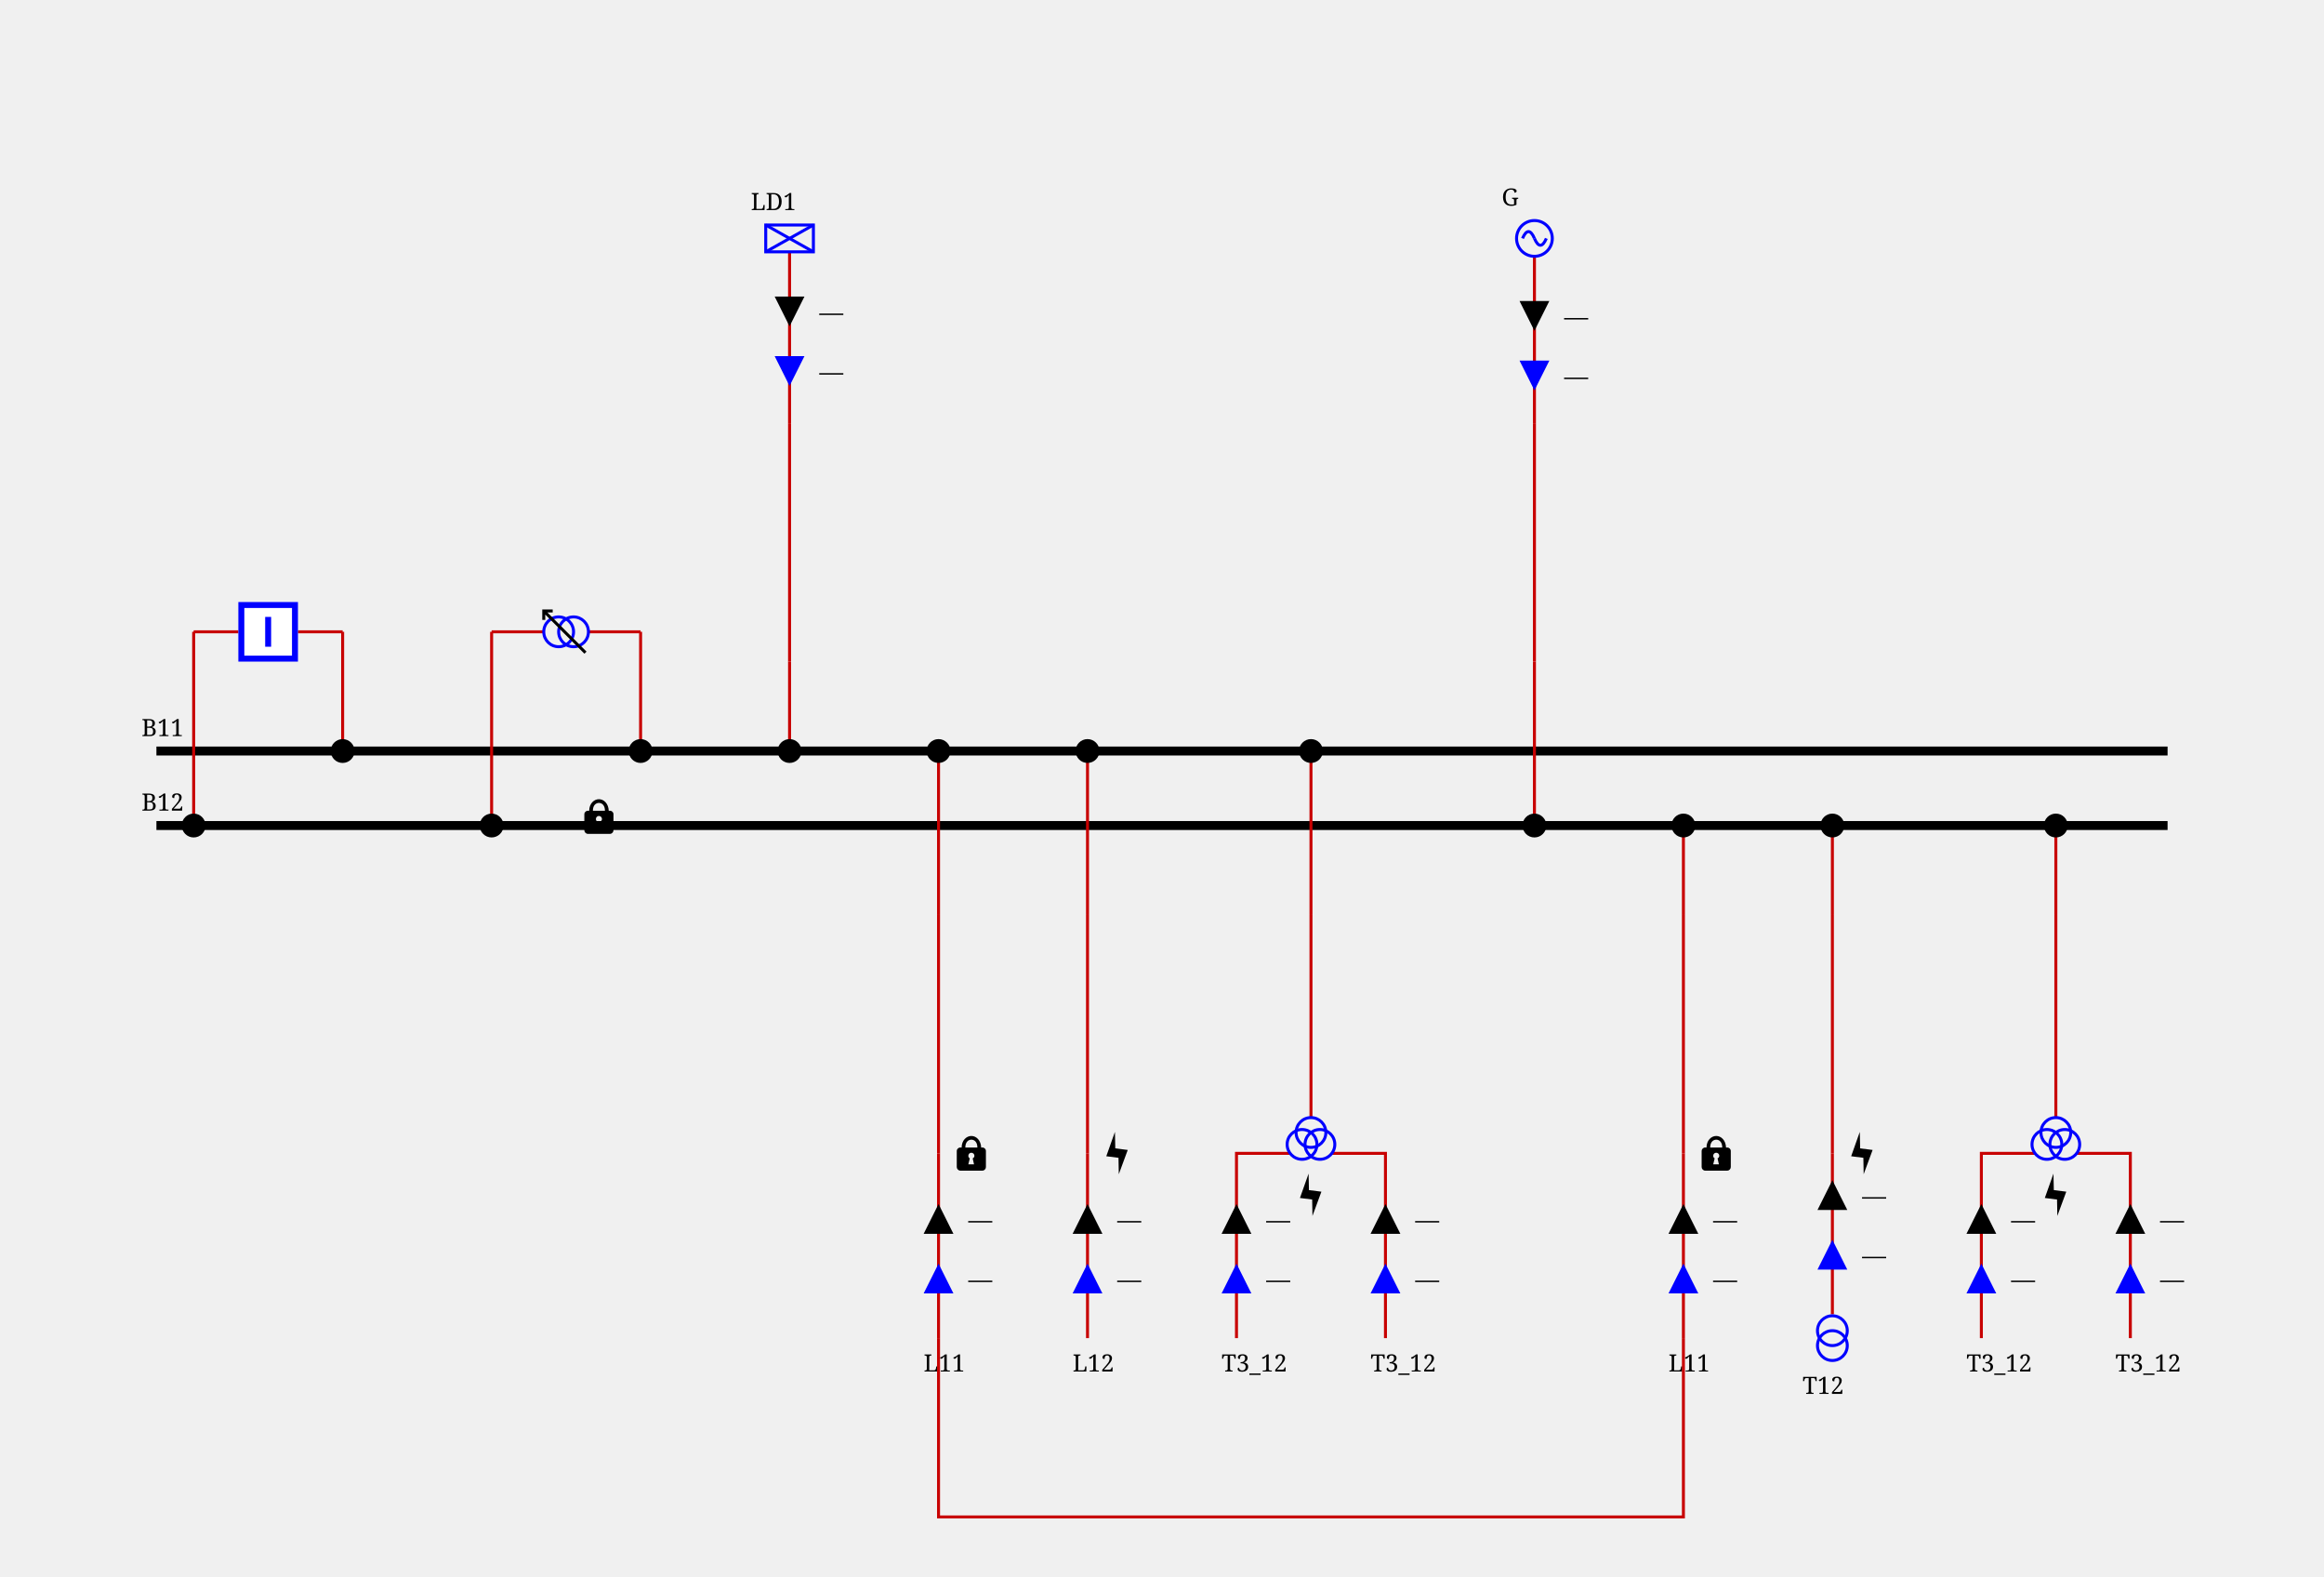
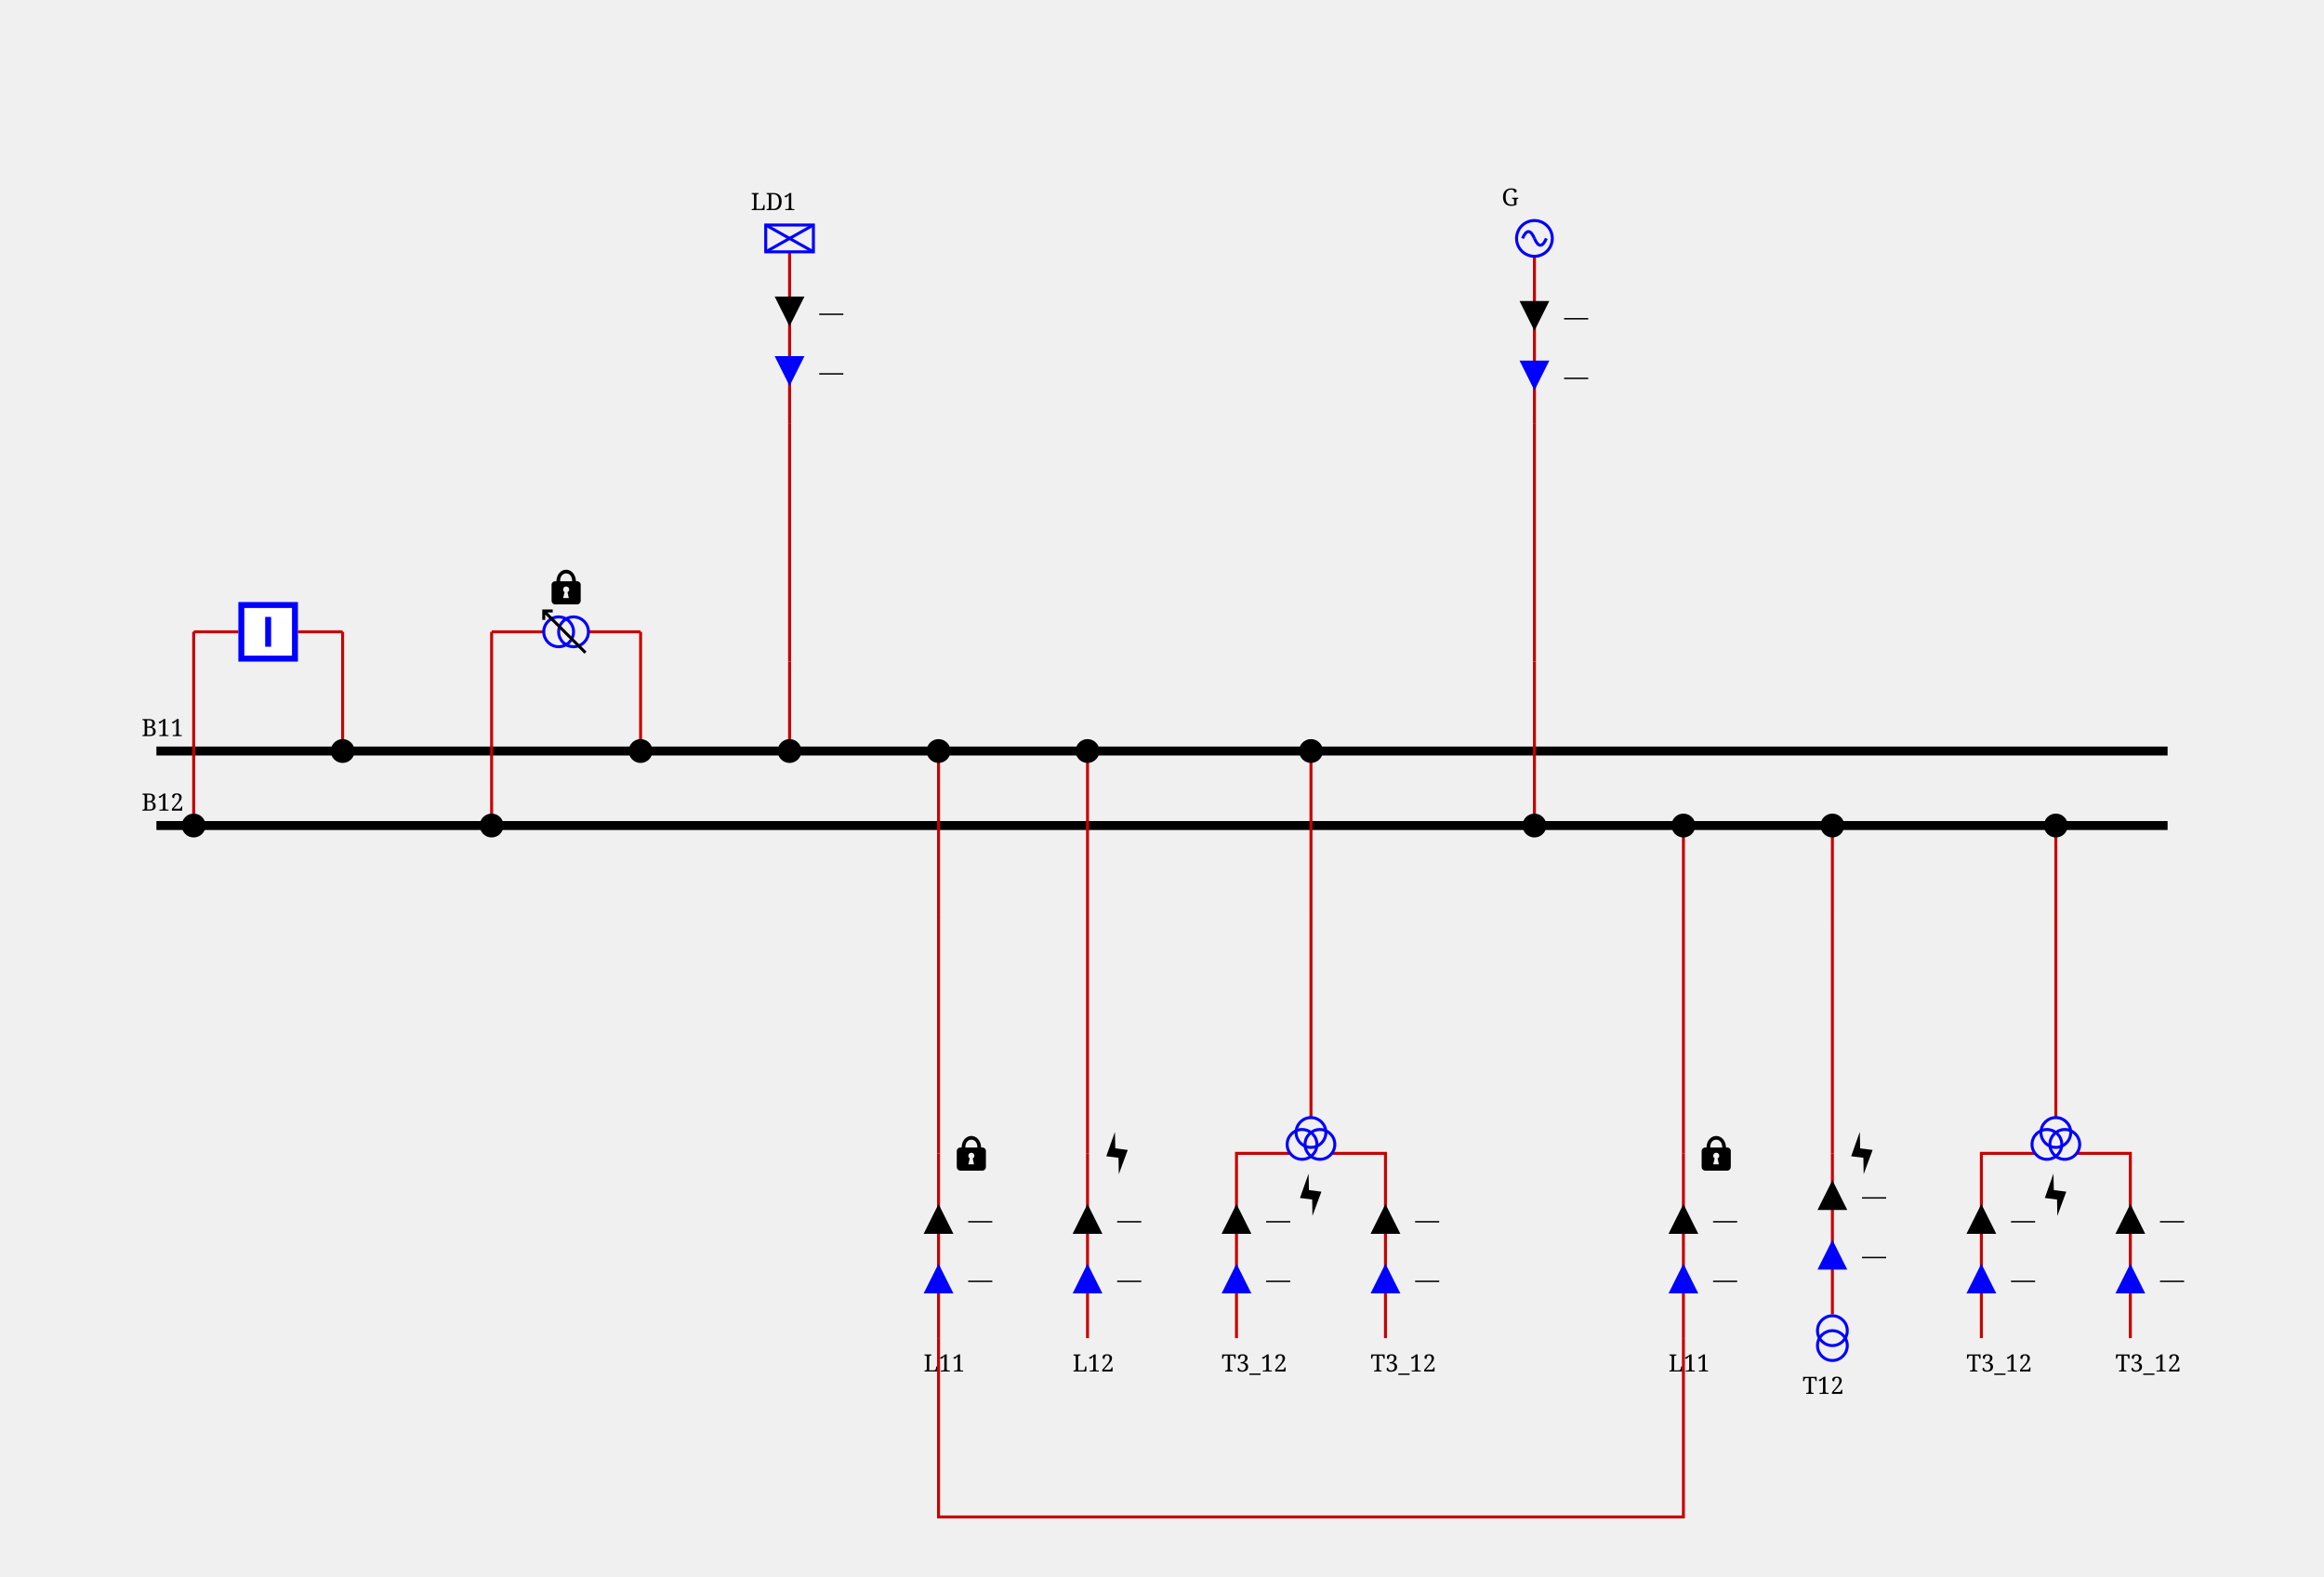
<svg xmlns="http://www.w3.org/2000/svg" height="529.0" viewBox="0 0 780.0 529.0" width="780.0">
  <style>
/* ----------------------------------------------------------------------- */
/* File: tautologies.css ------------------------------------------------- */
.sld-out .sld-arrow-in {visibility: hidden}
.sld-in .sld-arrow-out {visibility: hidden}
.sld-closed .sld-sw-open {visibility: hidden}
.sld-open .sld-sw-closed {visibility: hidden}
.sld-hidden-node {visibility: hidden}
.sld-top-feeder .sld-label {dominant-baseline: auto}
.sld-bottom-feeder .sld-label {dominant-baseline: hanging}
.sld-active-power .sld-label {dominant-baseline: mathematical}
.sld-reactive-power .sld-label {dominant-baseline: mathematical}
.sld-current .sld-label {dominant-baseline: mathematical}
/* ----------------------------------------------------------------------- */
/* File: topologicalBaseVoltages.css ------------------------------------- */
.sld-disconnected {--sld-vl-color: #808080}
.sld-vl300to500-0 {--sld-vl-color: #FF0000}
.sld-vl300to500-1 {--sld-vl-color: #7F6C00}
.sld-vl300to500-2 {--sld-vl-color: #F6B2FF}
.sld-vl300to500-3 {--sld-vl-color: #996700}
.sld-vl300to500-4 {--sld-vl-color: #FF85EB}
.sld-vl300to500-5 {--sld-vl-color: #B25B00}
.sld-vl300to500-6 {--sld-vl-color: #FF59B5}
.sld-vl300to500-7 {--sld-vl-color: #CC4400}
.sld-vl300to500-8 {--sld-vl-color: #FF2C67}
.sld-vl300to500-9 {--sld-vl-color: #E52600}
.sld-vl180to300-0 {--sld-vl-color: #218B21}
.sld-vl180to300-1 {--sld-vl-color: #0D4940}
.sld-vl180to300-2 {--sld-vl-color: #DFDAB9}
.sld-vl180to300-3 {--sld-vl-color: #105640}
.sld-vl180to300-4 {--sld-vl-color: #C2CB92}
.sld-vl180to300-5 {--sld-vl-color: #14643C}
.sld-vl180to300-6 {--sld-vl-color: #95B66B}
.sld-vl180to300-7 {--sld-vl-color: #187036}
.sld-vl180to300-8 {--sld-vl-color: #5FA046}
.sld-vl180to300-9 {--sld-vl-color: #1C7E2D}
.sld-vl120to180-0 {--sld-vl-color: #00AFAE}
.sld-vl120to180-1 {--sld-vl-color: #000D58}
.sld-vl120to180-2 {--sld-vl-color: #B8E7B2}
.sld-vl120to180-3 {--sld-vl-color: #002169}
.sld-vl120to180-4 {--sld-vl-color: #85D993}
.sld-vl120to180-5 {--sld-vl-color: #003C7B}
.sld-vl120to180-6 {--sld-vl-color: #59CB8B}
.sld-vl120to180-7 {--sld-vl-color: #005C8C}
.sld-vl120to180-8 {--sld-vl-color: #2CBD94}
.sld-vl120to180-9 {--sld-vl-color: #00839E}
.sld-vl70to120-0 {--sld-vl-color: #CC5500}
.sld-vl70to120-1 {--sld-vl-color: #4A6600}
.sld-vl70to120-2 {--sld-vl-color: #EFB2DD}
.sld-vl70to120-3 {--sld-vl-color: #6E7A00}
.sld-vl70to120-4 {--sld-vl-color: #E685AE}
.sld-vl70to120-5 {--sld-vl-color: #8E8400}
.sld-vl70to120-6 {--sld-vl-color: #DD596B}
.sld-vl70to120-7 {--sld-vl-color: #A37B00}
.sld-vl70to120-8 {--sld-vl-color: #D4432C}
.sld-vl70to120-9 {--sld-vl-color: #B76B00}
.sld-vl50to70-0 {--sld-vl-color: #A020EF}
.sld-vl50to70-1 {--sld-vl-color: #7F0848}
.sld-vl50to70-2 {--sld-vl-color: #B7DBFE}
.sld-vl50to70-3 {--sld-vl-color: #960C6D}
.sld-vl50to70-4 {--sld-vl-color: #8DA6FE}
.sld-vl50to70-5 {--sld-vl-color: #AD109A}
.sld-vl50to70-6 {--sld-vl-color: #6F66FB}
.sld-vl50to70-7 {--sld-vl-color: #BC14C4}
.sld-vl50to70-8 {--sld-vl-color: #7F42F6}
.sld-vl50to70-9 {--sld-vl-color: #B11AD9}
.sld-vl30to50-0 {--sld-vl-color: #FF8290}
.sld-vl30to50-1 {--sld-vl-color: #7F6F41}
.sld-vl30to50-2 {--sld-vl-color: #F6D9FF}
.sld-vl30to50-3 {--sld-vl-color: #99784E}
.sld-vl30to50-4 {--sld-vl-color: #FFC3FB}
.sld-vl30to50-5 {--sld-vl-color: #B27D5B}
.sld-vl30to50-6 {--sld-vl-color: #FFADE3}
.sld-vl30to50-7 {--sld-vl-color: #CC7E68}
.sld-vl30to50-8 {--sld-vl-color: #FF97BF}
.sld-vl30to50-9 {--sld-vl-color: #E57B75}
.sld-vl0to30-0 {--sld-vl-color: #AAAE27}
.sld-vl0to30-1 {--sld-vl-color: #195B0F}
.sld-vl0to30-2 {--sld-vl-color: #EABABE}
.sld-vl0to30-3 {--sld-vl-color: #2D6C13}
.sld-vl0to30-4 {--sld-vl-color: #DDA193}
.sld-vl0to30-5 {--sld-vl-color: #477D17}
.sld-vl0to30-6 {--sld-vl-color: #CE9A6E}
.sld-vl0to30-7 {--sld-vl-color: #648D1C}
.sld-vl0to30-8 {--sld-vl-color: #BEA04A}
.sld-vl0to30-9 {--sld-vl-color: #869D22}
/* ----------------------------------------------------------------------- */
/* File : highlightLineStates.css ---------------------------------------- */
.sld-wire.sld-feeder-disconnected {stroke: black}
.sld-wire.sld-feeder-connected-disconnected {stroke-dasharray: 3,3}
.sld-wire.sld-feeder-disconnected-connected {stroke: black; stroke-dasharray: 3,3}
.sld-busbar-section.sld-bus-disconnected {stroke-dasharray: 3,3}/* ----------------------------------------------------------------------- */
/* File : components.css ------------------------------------------------- */
/* Stroke black */
.sld-disconnector {stroke-width: 3; stroke: black; fill: none}
/* Stroke blue */
.sld-breaker {stroke-width: 2; stroke: blue; fill:white}
.sld-load-break-switch {stroke: blue; fill: white}
/* Stroke --sld-vl-color with fallback black */
.sld-bus-connection {fill: var(--sld-vl-color, black)}
.sld-cell-shape-flat .sld-bus-connection {visibility: hidden}
.sld-busbar-section {stroke: var(--sld-vl-color, black); stroke-width: 3; fill: none}
/* Stroke --sld-vl-color with fallback red */
.sld-wire {stroke: var(--sld-vl-color, #c80000); fill: none}
/* Stroke --sld-vl-color with fallback blue */
.sld-load {stroke: var(--sld-vl-color, blue); fill: none}
.sld-battery {stroke: var(--sld-vl-color, blue); fill: none}
.sld-generator {stroke: var(--sld-vl-color, blue); fill: none}
.sld-two-wt {stroke: var(--sld-vl-color, blue); fill: none}
.sld-three-wt {stroke: var(--sld-vl-color, blue); fill: none}
.sld-winding {stroke: var(--sld-vl-color, blue); fill: none}
.sld-capacitor {stroke: var(--sld-vl-color, blue); fill: none}
.sld-inductor {stroke: var(--sld-vl-color, blue); fill: none}
.sld-pst {stroke: var(--sld-vl-color, blue); fill: none}
.sld-pst-arrow {stroke: black; fill: none}
.sld-svc {stroke: var(--sld-vl-color, blue); fill: none}
.sld-vsc {stroke: var(--sld-vl-color, blue); font-size: 7.43px; fill: none}
.sld-lcc {stroke: var(--sld-vl-color, blue); font-size: 7.43px; fill: none}
.sld-ground {stroke: var(--sld-vl-color, blue); fill: none}
/* Stroke none &amp; fill: --sld-vl-color */
.sld-node-infos {stroke: none; fill: var(--sld-vl-color, black)}
/* Stroke none &amp; fill: black */
.sld-node {stroke: none; fill: black}
.sld-flash {stroke: none; fill: black}
.sld-lock {stroke: none; fill: black}
.sld-unknown {stroke: none; fill: black}
/* Fonts */
.sld-label {stroke: none; fill: black; font: 8px serif}
.sld-angle, .sld-voltage {font: 10px serif}
.sld-graph-label {font: 12px serif}
/* Specific */
.sld-grid {stroke: #003700; stroke-dasharray: 1,10}
.sld-feeder-info.sld-active-power {fill:black}
.sld-feeder-info.sld-reactive-power {fill:blue}
.sld-feeder-info.sld-current {fill:purple}
.sld-frame {fill: var(--sld-background-color, transparent)}
/* Stroke maroon for fictitious switch */
.sld-breaker.sld-fictitious {stroke: maroon}
.sld-disconnector.sld-fictitious {stroke: maroon}
.sld-load-break-switch.sld-fictitious {stroke: maroon}
.sld-busbar-section.sld-fictitious {stroke: var(--sld-vl-color, #c80000); stroke-width: 1}
/* ground disconnector specific */
.sld-ground-disconnection-attach {stroke: var(--sld-vl-color, #c80000); fill: none}
.sld-open .sld-ground-disconnection-ground {stroke: black; fill: none}
.sld-closed .sld-ground-disconnection-ground {stroke: var(--sld-vl-color, #c80000); fill: none}
.sld-ground-disconnection .sld-sw-open {stroke: black; fill: none}
.sld-ground-disconnection .sld-sw-closed {stroke: black; fill: none}

</style>
  <rect class="sld-frame" height="100%" width="100%" />
  <g>
    <g class="sld-busbar-section sld-vl300to500-0" id="idB11" transform="translate(52.5,252.0)">
      <line x1="0" x2="675.0" y1="0" y2="0" />
      <text class="sld-label" id="B11_NW_LABEL" x="-5.0" y="-5.0">B11</text>
    </g>
    <g class="sld-busbar-section sld-vl300to500-1" id="idB12" transform="translate(52.5,277.0)">
      <line x1="0" x2="675.0" y1="0" y2="0" />
      <text class="sld-label" id="B12_NW_LABEL" x="-5.0" y="-5.0">B12</text>
    </g>
    <g class="sld-intern-cell sld-cell-shape-vertical" id="idINTERN_32_0">
      <g class="sld-wire sld-vl300to500-0" id="_95_VL1_95_INTERNAL_95_VL1_95_BUSCO_95_B11_95_BR1_45_BR1_95_BUSCO_95_B11_95_BR1">
        <polyline points="115.0,212.0,115.0,252.0" />
      </g>
      <g class="sld-wire sld-vl300to500-0" id="_95_VL1_95_BR1_95_INTERNAL_95_VL1_95_BUSCO_95_B11_95_BR1_45_BR1">
        <polyline points="100.0,212.0,115.0,212.0" />
      </g>
      <g class="sld-wire sld-vl300to500-1" id="_95_VL1_95_INTERNAL_95_VL1_95_BUSCO_95_B12_95_BR1_45_BR1_95_BR1">
        <polyline points="65.0,212.0,80.0,212.0" />
      </g>
      <g class="sld-wire sld-vl300to500-1" id="_95_VL1_95_BUSCO_95_B12_95_BR1_95_INTERNAL_95_VL1_95_BUSCO_95_B12_95_BR1_45_BR1">
        <polyline points="65.0,277.0,65.0,212.0" />
      </g>
      <g class="sld-bus-connection sld-fictitious sld-vl300to500-0" id="idBUSCO_95_B11_95_BR1" transform="translate(111.0,248.0)">
        <circle cx="4" cy="4" r="4" />
      </g>
      <g class="sld-node sld-hidden-node sld-fictitious sld-vl300to500-0" id="idINTERNAL_95_VL1_95_BUSCO_95_B11_95_BR1_45_BR1" transform="translate(111.0,208.0)">
        <circle cx="4" cy="4" r="4" />
      </g>
      <g class="sld-breaker sld-open sld-disconnected" id="idBR1" transform="translate(80.0,202.0)">
        <path class="sld-sw-closed" d="M1,1 V19 H19 V1z M10,5 V15" transform="rotate(90.0,10.0,10.0)" />
        <path class="sld-sw-open" d="M1,1 V19 H19 V1z M5,10 H15" transform="rotate(90.0,10.0,10.0)" />
      </g>
      <g class="sld-node sld-hidden-node sld-fictitious sld-vl300to500-1" id="idINTERNAL_95_VL1_95_BUSCO_95_B12_95_BR1_45_BR1" transform="translate(61.0,208.0)">
        <circle cx="4" cy="4" r="4" />
      </g>
      <g class="sld-bus-connection sld-fictitious sld-vl300to500-1" id="idBUSCO_95_B12_95_BR1" transform="translate(61.0,273.0)">
        <circle cx="4" cy="4" r="4" />
      </g>
    </g>
    <g class="sld-intern-cell sld-cell-shape-vertical" id="idINTERN_32_1">
      <g class="sld-wire sld-vl300to500-0" id="_95_VL1_95_BUSCO_95_B11_95_T11_95_INTERNAL_95_VL1_95_BUSCO_95_B11_95_T11_45_T11">
        <polyline points="215.0,252.0,215.0,212.0" />
      </g>
      <g class="sld-wire sld-vl300to500-0" id="_95_VL1_95_INTERNAL_95_VL1_95_BUSCO_95_B11_95_T11_45_T11_95_T11">
        <polyline points="215.0,212.0,197.5,212.0" />
      </g>
      <g class="sld-wire sld-vl300to500-1" id="_95_VL1_95_INTERNAL_95_VL1_95_BUSCO_95_B12_95_T11_45_T11_95_T11">
        <polyline points="165.0,212.0,182.5,212.0" />
      </g>
      <g class="sld-wire sld-vl300to500-1" id="_95_VL1_95_BUSCO_95_B12_95_T11_95_INTERNAL_95_VL1_95_BUSCO_95_B12_95_T11_45_T11">
        <polyline points="165.0,277.0,165.0,212.0" />
      </g>
      <g class="sld-bus-connection sld-fictitious sld-vl300to500-0" id="idBUSCO_95_B11_95_T11" transform="translate(211.0,248.0)">
        <circle cx="4" cy="4" r="4" />
      </g>
      <g class="sld-node sld-hidden-node sld-fictitious sld-vl300to500-0" id="idINTERNAL_95_VL1_95_BUSCO_95_B11_95_T11_45_T11" transform="translate(211.0,208.0)">
        <circle cx="4" cy="4" r="4" />
      </g>
      <g class="sld-pst" id="idT11" transform="translate(183.0,204.5)">
        <circle class="sld-vl300to500-0 sld-winding" cx="7" cy="10" r="5" transform="rotate(270.0,7.0,7.5)" />
        <circle class="sld-vl300to500-1 sld-winding" cx="7" cy="5" r="5" transform="rotate(270.0,7.0,7.5)" />
        <path class="sld-vl300to500-0 sld-pst-arrow" d="M14,0 0,14 M11,0 14,0 14,3" transform="rotate(270.0,7.0,7.5)" />
        <g class="sld-lock">
-           <path class="sld-vl300to500-0" d="M 6,0.168 C 4.36,0.178 2.77,1.63 2.75,4.04 H 2.31 c -0.66,0 -1.19,0.53 -1.19,1.19 v 5.37 c 0,0.6 0.53,1.2 1.19,1.2 h 7.4 c 0.69,0 1.19,-0.6 1.19,-1.2 V 5.23 C 10.9,4.57 10.4,4.04 9.71,4.04 H 9.31 C 9.21,1.6 7.66,0.158 6,0.168 Z M 6,1.41 c 0.97,0 2.02,0.7 2.04,2.63 H 3.99 c 0,-1.89 1.05,-2.63 2.04,-2.63 z m 0,4.38 c 0.58,0 1.04,0.46 1.04,1.02 0,0.41 -0.25,0.72 -0.58,0.88 L 6.91,9.68 H 5 L 5.49,7.69 C 5.17,7.5 5,7.18 5,6.81 5,6.25 5.45,5.79 6,5.79 Z" transform="translate(12.0,63.5)" />
+           <path class="sld-vl300to500-0" d="M 6,0.168 C 4.36,0.178 2.77,1.63 2.75,4.04 H 2.31 c -0.66,0 -1.19,0.53 -1.19,1.19 v 5.37 c 0,0.6 0.53,1.2 1.19,1.2 h 7.4 c 0.69,0 1.19,-0.6 1.19,-1.2 V 5.23 C 10.9,4.57 10.4,4.04 9.71,4.04 H 9.31 C 9.21,1.6 7.66,0.158 6,0.168 Z M 6,1.41 c 0.97,0 2.02,0.7 2.04,2.63 H 3.99 c 0,-1.89 1.05,-2.63 2.04,-2.63 z m 0,4.38 c 0.58,0 1.04,0.46 1.04,1.02 0,0.41 -0.25,0.72 -0.58,0.88 L 6.91,9.68 H 5 L 5.49,7.69 C 5.17,7.5 5,7.18 5,6.81 5,6.25 5.45,5.79 6,5.79 Z" transform="translate(1.0,-13.5)" />
        </g>
      </g>
      <g class="sld-node sld-hidden-node sld-fictitious sld-vl300to500-1" id="idINTERNAL_95_VL1_95_BUSCO_95_B12_95_T11_45_T11" transform="translate(161.0,208.0)">
        <circle cx="4" cy="4" r="4" />
      </g>
      <g class="sld-bus-connection sld-fictitious sld-vl300to500-1" id="idBUSCO_95_B12_95_T11" transform="translate(161.0,273.0)">
        <circle cx="4" cy="4" r="4" />
      </g>
    </g>
    <g class="sld-extern-cell sld-cell-direction-top" id="idEXTERN_32_2">
      <g class="sld-wire sld-vl300to500-0" id="_95_VL1_95_BUSCO_95_B11_95_LD1_95_INTERNAL_95_VL1_95_BUSCO_95_B11_95_LD1_45_LD1">
        <polyline points="265.0,252.0,265.0,222.0" />
      </g>
      <g class="sld-wire sld-vl300to500-0" id="_95_VL1_95_INTERNAL_95_VL1_95_BUSCO_95_B11_95_LD1_45_LD1_95_INTERNAL_95_VL1_95_LD1">
        <polyline points="265.0,222.0,265.0,142.0" />
      </g>
      <g class="sld-wire sld-vl300to500-0" id="_95_VL1_95_INTERNAL_95_VL1_95_LD1_95_LD1">
        <polyline points="265.0,142.0,265.0,84.5" />
      </g>
      <g class="sld-active-power sld-feeder-info sld-in" id="idLD1_ARROW_ACTIVE" transform="translate(260.0,99.5)">
        <polygon class="sld-arrow-out" points="5,0 10,10 0,10" />
        <polygon class="sld-arrow-in" points="0,0 10,0 5,10" />
        <text class="sld-label" x="15.0" y="5.0">—</text>
      </g>
      <g class="sld-reactive-power sld-feeder-info sld-in" id="idLD1_ARROW_REACTIVE" transform="translate(260.0,119.5)">
        <polygon class="sld-arrow-out" points="5,0 10,10 0,10" />
        <polygon class="sld-arrow-in" points="0,0 10,0 5,10" />
        <text class="sld-label" x="15.0" y="5.0">—</text>
      </g>
      <g class="sld-bus-connection sld-fictitious sld-vl300to500-0" id="idBUSCO_95_B11_95_LD1" transform="translate(261.0,248.0)">
        <circle cx="4" cy="4" r="4" />
      </g>
      <g class="sld-node sld-hidden-node sld-fictitious sld-vl300to500-0" id="idINTERNAL_95_VL1_95_BUSCO_95_B11_95_LD1_45_LD1" transform="translate(261.0,218.0)">
        <circle cx="4" cy="4" r="4" />
      </g>
      <g class="sld-node sld-hidden-node sld-fictitious sld-vl300to500-0" id="idINTERNAL_95_VL1_95_LD1" transform="translate(261.0,138.0)">
        <circle cx="4" cy="4" r="4" />
      </g>
      <g class="sld-load sld-top-feeder sld-vl300to500-0" id="idLD1" transform="translate(257.0,75.5)">
        <rect height="9" width="16" />
        <line x1="0" x2="16" y1="0" y2="9" />
        <line x1="16" x2="0" y1="0" y2="9" />
        <text class="sld-label" id="LD1_N_LABEL" x="-5.0" y="-5.0">LD1</text>
      </g>
    </g>
    <g class="sld-extern-cell sld-cell-direction-bottom" id="idEXTERN_32_3">
      <g class="sld-wire sld-vl300to500-0" id="_95_VL1_95_BUSCO_95_B11_95_L11_95_ONE_95_INTERNAL_95_VL1_95_BUSCO_95_B11_95_L11_95_ONE_45_L11_95_ONE">
        <polyline points="315.0,252.0,315.0,307.0" />
      </g>
      <g class="sld-wire sld-vl300to500-0" id="_95_VL1_95_INTERNAL_95_VL1_95_BUSCO_95_B11_95_L11_95_ONE_45_L11_95_ONE_95_INTERNAL_95_VL1_95_L11_95_ONE">
        <polyline points="315.0,307.0,315.0,387.0" />
      </g>
      <g class="sld-wire sld-vl300to500-0" id="_95_VL1_95_INTERNAL_95_VL1_95_L11_95_ONE_95_L11_95_ONE">
        <polyline points="315.0,387.0,315.0,449.0" />
      </g>
      <g class="sld-reactive-power sld-feeder-info sld-in" id="idL11_95_ONE_ARROW_REACTIVE" transform="translate(310.0,424.0)">
        <polygon class="sld-arrow-out" points="5,0 10,10 0,10" transform="rotate(180.0,5.0,5.0)" />
        <polygon class="sld-arrow-in" points="0,0 10,0 5,10" transform="rotate(180.0,5.0,5.0)" />
        <text class="sld-label" x="15.0" y="5.0">—</text>
      </g>
      <g class="sld-active-power sld-feeder-info sld-in" id="idL11_95_ONE_ARROW_ACTIVE" transform="translate(310.0,404.0)">
        <polygon class="sld-arrow-out" points="5,0 10,10 0,10" transform="rotate(180.0,5.0,5.0)" />
        <polygon class="sld-arrow-in" points="0,0 10,0 5,10" transform="rotate(180.0,5.0,5.0)" />
        <text class="sld-label" x="15.0" y="5.0">—</text>
      </g>
      <g class="sld-bus-connection sld-fictitious sld-vl300to500-0" id="idBUSCO_95_B11_95_L11_95_ONE" transform="translate(311.0,248.0)">
        <circle cx="4" cy="4" r="4" />
      </g>
      <g class="sld-node sld-hidden-node sld-fictitious sld-vl300to500-0" id="idINTERNAL_95_VL1_95_BUSCO_95_B11_95_L11_95_ONE_45_L11_95_ONE" transform="translate(311.0,303.0)">
        <circle cx="4" cy="4" r="4" />
      </g>
      <g class="sld-node sld-hidden-node sld-fictitious sld-vl300to500-0" id="idINTERNAL_95_VL1_95_L11_95_ONE" transform="translate(311.0,383.0)">
        <circle cx="4" cy="4" r="4" />
      </g>
      <g class="sld-bottom-feeder" id="idL11_95_ONE" transform="translate(315.0,449.0)">
        <text class="sld-label" id="L11_ONE_S_LABEL" x="-5.0" y="5.0">L11</text>
        <g class="sld-lock">
          <path class="sld-vl300to500-0" d="M 6,0.168 C 4.36,0.178 2.77,1.63 2.75,4.04 H 2.31 c -0.66,0 -1.19,0.53 -1.19,1.19 v 5.37 c 0,0.6 0.53,1.2 1.19,1.2 h 7.4 c 0.69,0 1.19,-0.6 1.19,-1.2 V 5.23 C 10.9,4.57 10.4,4.04 9.71,4.04 H 9.31 C 9.21,1.6 7.66,0.158 6,0.168 Z M 6,1.41 c 0.97,0 2.02,0.7 2.04,2.63 H 3.99 c 0,-1.89 1.05,-2.63 2.04,-2.63 z m 0,4.38 c 0.58,0 1.04,0.46 1.04,1.02 0,0.41 -0.25,0.72 -0.58,0.88 L 6.91,9.68 H 5 L 5.49,7.69 C 5.17,7.5 5,7.18 5,6.81 5,6.25 5.45,5.79 6,5.79 Z" transform="translate(5.0,-68.0)" />
        </g>
      </g>
    </g>
    <g class="sld-extern-cell sld-cell-direction-bottom" id="idEXTERN_32_4">
      <g class="sld-wire sld-vl300to500-0" id="_95_VL1_95_BUSCO_95_B11_95_L12_95_ONE_95_INTERNAL_95_VL1_95_BUSCO_95_B11_95_L12_95_ONE_45_L12_95_ONE">
        <polyline points="365.0,252.0,365.0,307.0" />
      </g>
      <g class="sld-wire sld-vl300to500-0" id="_95_VL1_95_INTERNAL_95_VL1_95_BUSCO_95_B11_95_L12_95_ONE_45_L12_95_ONE_95_INTERNAL_95_VL1_95_L12_95_ONE">
        <polyline points="365.0,307.0,365.0,387.0" />
      </g>
      <g class="sld-wire sld-vl300to500-0" id="_95_VL1_95_INTERNAL_95_VL1_95_L12_95_ONE_95_L12_95_ONE">
        <polyline points="365.0,387.0,365.0,449.0" />
      </g>
      <g class="sld-reactive-power sld-feeder-info sld-in" id="idL12_95_ONE_ARROW_REACTIVE" transform="translate(360.0,424.0)">
        <polygon class="sld-arrow-out" points="5,0 10,10 0,10" transform="rotate(180.0,5.0,5.0)" />
        <polygon class="sld-arrow-in" points="0,0 10,0 5,10" transform="rotate(180.0,5.0,5.0)" />
        <text class="sld-label" x="15.0" y="5.0">—</text>
      </g>
      <g class="sld-active-power sld-feeder-info sld-in" id="idL12_95_ONE_ARROW_ACTIVE" transform="translate(360.0,404.0)">
        <polygon class="sld-arrow-out" points="5,0 10,10 0,10" transform="rotate(180.0,5.0,5.0)" />
        <polygon class="sld-arrow-in" points="0,0 10,0 5,10" transform="rotate(180.0,5.0,5.0)" />
        <text class="sld-label" x="15.0" y="5.0">—</text>
      </g>
      <g class="sld-bus-connection sld-fictitious sld-vl300to500-0" id="idBUSCO_95_B11_95_L12_95_ONE" transform="translate(361.0,248.0)">
        <circle cx="4" cy="4" r="4" />
      </g>
      <g class="sld-node sld-hidden-node sld-fictitious sld-vl300to500-0" id="idINTERNAL_95_VL1_95_BUSCO_95_B11_95_L12_95_ONE_45_L12_95_ONE" transform="translate(361.0,303.0)">
        <circle cx="4" cy="4" r="4" />
      </g>
      <g class="sld-node sld-hidden-node sld-fictitious sld-vl300to500-0" id="idINTERNAL_95_VL1_95_L12_95_ONE" transform="translate(361.0,383.0)">
        <circle cx="4" cy="4" r="4" />
      </g>
      <g class="sld-bottom-feeder" id="idL12_95_ONE" transform="translate(365.0,449.0)">
        <text class="sld-label" id="L12_ONE_S_LABEL" x="-5.0" y="5.0">L12</text>
        <g class="sld-flash">
          <path class="sld-vl300to500-0" d="M 5.5,14.5 8.5,6.36 4.32,5.83 4.2,0.3 1.3,8.47 5.4,8.99 Z" transform="translate(5.0,-69.5)" />
        </g>
      </g>
    </g>
    <g class="sld-extern-cell sld-cell-direction-bottom" id="idEXTERN_32_5">
      <g class="sld-wire sld-vl300to500-0" id="_95_VL1_95_BUSCO_95_B11_95_T3_95_12_95_INTERNAL_95_VL1_95_BUSCO_95_B11_95_T3_95_12_45_T3_95_12">
        <polyline points="440.0,252.0,440.0,307.0" />
      </g>
      <g class="sld-wire sld-vl300to500-0" id="_95_VL1_95_INTERNAL_95_VL1_95_BUSCO_95_B11_95_T3_95_12_45_T3_95_12_95_T3_95_12">
        <polyline points="440.0,307.0,440.0,375.0" />
      </g>
      <g class="sld-wire sld-disconnected" id="_95_VL1_95_T3_95_12_95_TWO_95_T3_95_12">
        <polyline points="415.0,449.0,415.0,387.0,433.0,387.0" />
      </g>
      <g class="sld-reactive-power sld-feeder-info sld-in" id="idT3_95_12_95_TWO_ARROW_REACTIVE" transform="translate(410.0,424.0)">
        <polygon class="sld-arrow-out" points="5,0 10,10 0,10" transform="rotate(180.0,5.0,5.0)" />
        <polygon class="sld-arrow-in" points="0,0 10,0 5,10" transform="rotate(180.0,5.0,5.0)" />
        <text class="sld-label" x="15.0" y="5.0">—</text>
      </g>
      <g class="sld-active-power sld-feeder-info sld-in" id="idT3_95_12_95_TWO_ARROW_ACTIVE" transform="translate(410.0,404.0)">
        <polygon class="sld-arrow-out" points="5,0 10,10 0,10" transform="rotate(180.0,5.0,5.0)" />
        <polygon class="sld-arrow-in" points="0,0 10,0 5,10" transform="rotate(180.0,5.0,5.0)" />
        <text class="sld-label" x="15.0" y="5.0">—</text>
      </g>
      <g class="sld-wire sld-vl300to500-2" id="_95_VL1_95_T3_95_12_95_THREE_95_T3_95_12">
        <polyline points="465.0,449.0,465.0,387.0,447.0,387.0" />
      </g>
      <g class="sld-reactive-power sld-feeder-info sld-in" id="idT3_95_12_95_THREE_ARROW_REACTIVE" transform="translate(460.0,424.0)">
        <polygon class="sld-arrow-out" points="5,0 10,10 0,10" transform="rotate(180.0,5.0,5.0)" />
        <polygon class="sld-arrow-in" points="0,0 10,0 5,10" transform="rotate(180.0,5.0,5.0)" />
        <text class="sld-label" x="15.0" y="5.0">—</text>
      </g>
      <g class="sld-active-power sld-feeder-info sld-in" id="idT3_95_12_95_THREE_ARROW_ACTIVE" transform="translate(460.0,404.0)">
        <polygon class="sld-arrow-out" points="5,0 10,10 0,10" transform="rotate(180.0,5.0,5.0)" />
        <polygon class="sld-arrow-in" points="0,0 10,0 5,10" transform="rotate(180.0,5.0,5.0)" />
        <text class="sld-label" x="15.0" y="5.0">—</text>
      </g>
      <g class="sld-bus-connection sld-fictitious sld-vl300to500-0" id="idBUSCO_95_B11_95_T3_95_12" transform="translate(436.0,248.0)">
        <circle cx="4" cy="4" r="4" />
      </g>
      <g class="sld-node sld-hidden-node sld-fictitious sld-vl300to500-0" id="idINTERNAL_95_VL1_95_BUSCO_95_B11_95_T3_95_12_45_T3_95_12" transform="translate(436.0,303.0)">
        <circle cx="4" cy="4" r="4" />
      </g>
      <g class="sld-three-wt sld-fictitious" id="idT3_95_12" transform="translate(432.0,375.0)">
        <circle class="sld-disconnected sld-winding" cx="5" cy="15" r="5" transform="scale(1, -1) translate(0, -24.0)" />
        <circle class="sld-vl300to500-2 sld-winding" cx="11" cy="15" r="5" transform="scale(1, -1) translate(0, -24.0)" />
        <circle class="sld-disconnected sld-winding" cx="8" cy="19" r="5" transform="scale(1, -1) translate(0, -24.0)" />
        <g class="sld-flash">
          <path class="sld-disconnected" d="M 5.5,14.5 8.5,6.36 4.32,5.83 4.2,0.3 1.3,8.47 5.4,8.99 Z" transform="translate(3.0,18.5)" />
        </g>
      </g>
      <g class="sld-bottom-feeder sld-disconnected" id="idT3_95_12_95_TWO" transform="translate(415.0,449.0)">
        <text class="sld-label" id="T3_12_TWO_S_LABEL" x="-5.0" y="5.0">T3_12</text>
      </g>
      <g class="sld-bottom-feeder sld-disconnected" id="idT3_95_12_95_THREE" transform="translate(465.0,449.0)">
        <text class="sld-label" id="T3_12_THREE_S_LABEL" x="-5.0" y="5.0">T3_12</text>
      </g>
    </g>
    <g class="sld-extern-cell sld-cell-direction-top" id="idEXTERN_32_6">
      <g class="sld-wire sld-vl300to500-1" id="_95_VL1_95_BUSCO_95_B12_95_G_95_INTERNAL_95_VL1_95_BUSCO_95_B12_95_G_45_G">
        <polyline points="515.0,277.0,515.0,222.0" />
      </g>
      <g class="sld-wire sld-vl300to500-1" id="_95_VL1_95_INTERNAL_95_VL1_95_BUSCO_95_B12_95_G_45_G_95_INTERNAL_95_VL1_95_G">
        <polyline points="515.0,222.0,515.0,142.0" />
      </g>
      <g class="sld-wire sld-vl300to500-1" id="_95_VL1_95_INTERNAL_95_VL1_95_G_95_G">
        <polyline points="515.0,142.0,515.0,86.0" />
      </g>
      <g class="sld-active-power sld-feeder-info sld-in" id="idG_ARROW_ACTIVE" transform="translate(510.0,101.0)">
        <polygon class="sld-arrow-out" points="5,0 10,10 0,10" />
        <polygon class="sld-arrow-in" points="0,0 10,0 5,10" />
        <text class="sld-label" x="15.0" y="5.0">—</text>
      </g>
      <g class="sld-reactive-power sld-feeder-info sld-in" id="idG_ARROW_REACTIVE" transform="translate(510.0,121.0)">
        <polygon class="sld-arrow-out" points="5,0 10,10 0,10" />
        <polygon class="sld-arrow-in" points="0,0 10,0 5,10" />
        <text class="sld-label" x="15.0" y="5.0">—</text>
      </g>
      <g class="sld-bus-connection sld-fictitious sld-vl300to500-1" id="idBUSCO_95_B12_95_G" transform="translate(511.0,273.0)">
        <circle cx="4" cy="4" r="4" />
      </g>
      <g class="sld-node sld-hidden-node sld-fictitious sld-vl300to500-1" id="idINTERNAL_95_VL1_95_BUSCO_95_B12_95_G_45_G" transform="translate(511.0,218.0)">
        <circle cx="4" cy="4" r="4" />
      </g>
      <g class="sld-node sld-hidden-node sld-fictitious sld-vl300to500-1" id="idINTERNAL_95_VL1_95_G" transform="translate(511.0,138.0)">
        <circle cx="4" cy="4" r="4" />
      </g>
      <g class="sld-generator sld-top-feeder sld-vl300to500-1" id="idG" transform="translate(509.0,74.0)">
        <circle cx="6" cy="6" r="6" />
        <path d="M6,6 A 6 40 0 0 0 2,6" />
        <path d="M6,6 A 6 40 0 0 0 10,6" />
        <text class="sld-label" id="G_N_LABEL" x="-5.0" y="-5.0">G</text>
      </g>
    </g>
    <g class="sld-extern-cell sld-cell-direction-bottom" id="idEXTERN_32_7">
      <g class="sld-wire sld-vl300to500-1" id="_95_VL1_95_BUSCO_95_B12_95_L11_95_TWO_95_INTERNAL_95_VL1_95_BUSCO_95_B12_95_L11_95_TWO_45_L11_95_TWO">
        <polyline points="565.0,277.0,565.0,307.0" />
      </g>
      <g class="sld-wire sld-vl300to500-1" id="_95_VL1_95_INTERNAL_95_VL1_95_BUSCO_95_B12_95_L11_95_TWO_45_L11_95_TWO_95_INTERNAL_95_VL1_95_L11_95_TWO">
        <polyline points="565.0,307.0,565.0,387.0" />
      </g>
      <g class="sld-wire sld-vl300to500-1" id="_95_VL1_95_INTERNAL_95_VL1_95_L11_95_TWO_95_L11_95_TWO">
        <polyline points="565.0,387.0,565.0,449.0" />
      </g>
      <g class="sld-reactive-power sld-feeder-info sld-in" id="idL11_95_TWO_ARROW_REACTIVE" transform="translate(560.0,424.0)">
        <polygon class="sld-arrow-out" points="5,0 10,10 0,10" transform="rotate(180.0,5.0,5.0)" />
        <polygon class="sld-arrow-in" points="0,0 10,0 5,10" transform="rotate(180.0,5.0,5.0)" />
        <text class="sld-label" x="15.0" y="5.0">—</text>
      </g>
      <g class="sld-active-power sld-feeder-info sld-in" id="idL11_95_TWO_ARROW_ACTIVE" transform="translate(560.0,404.0)">
        <polygon class="sld-arrow-out" points="5,0 10,10 0,10" transform="rotate(180.0,5.0,5.0)" />
        <polygon class="sld-arrow-in" points="0,0 10,0 5,10" transform="rotate(180.0,5.0,5.0)" />
        <text class="sld-label" x="15.0" y="5.0">—</text>
      </g>
      <g class="sld-bus-connection sld-fictitious sld-vl300to500-1" id="idBUSCO_95_B12_95_L11_95_TWO" transform="translate(561.0,273.0)">
        <circle cx="4" cy="4" r="4" />
      </g>
      <g class="sld-node sld-hidden-node sld-fictitious sld-vl300to500-1" id="idINTERNAL_95_VL1_95_BUSCO_95_B12_95_L11_95_TWO_45_L11_95_TWO" transform="translate(561.0,303.0)">
        <circle cx="4" cy="4" r="4" />
      </g>
      <g class="sld-node sld-hidden-node sld-fictitious sld-vl300to500-1" id="idINTERNAL_95_VL1_95_L11_95_TWO" transform="translate(561.0,383.0)">
        <circle cx="4" cy="4" r="4" />
      </g>
      <g class="sld-bottom-feeder" id="idL11_95_TWO" transform="translate(565.0,449.0)">
        <text class="sld-label" id="L11_TWO_S_LABEL" x="-5.0" y="5.0">L11</text>
        <g class="sld-lock">
          <path class="sld-vl300to500-1" d="M 6,0.168 C 4.36,0.178 2.77,1.63 2.75,4.04 H 2.31 c -0.66,0 -1.19,0.53 -1.19,1.19 v 5.37 c 0,0.6 0.53,1.2 1.19,1.2 h 7.4 c 0.69,0 1.19,-0.6 1.19,-1.2 V 5.23 C 10.9,4.57 10.4,4.04 9.71,4.04 H 9.31 C 9.21,1.6 7.66,0.158 6,0.168 Z M 6,1.41 c 0.97,0 2.02,0.7 2.04,2.63 H 3.99 c 0,-1.89 1.05,-2.63 2.04,-2.63 z m 0,4.38 c 0.58,0 1.04,0.46 1.04,1.02 0,0.41 -0.25,0.72 -0.58,0.88 L 6.91,9.68 H 5 L 5.49,7.69 C 5.17,7.5 5,7.18 5,6.81 5,6.25 5.45,5.79 6,5.79 Z" transform="translate(5.0,-68.0)" />
        </g>
      </g>
    </g>
    <g class="sld-extern-cell sld-cell-direction-bottom" id="idEXTERN_32_8">
      <g class="sld-wire sld-vl300to500-1" id="_95_VL1_95_BUSCO_95_B12_95_T12_95_ONE_95_INTERNAL_95_VL1_95_BUSCO_95_B12_95_T12_95_ONE_45_T12_95_ONE">
        <polyline points="615.0,277.0,615.0,307.0" />
      </g>
      <g class="sld-wire sld-vl300to500-1" id="_95_VL1_95_INTERNAL_95_VL1_95_BUSCO_95_B12_95_T12_95_ONE_45_T12_95_ONE_95_INTERNAL_95_VL1_95_T12_95_ONE">
        <polyline points="615.0,307.0,615.0,387.0" />
      </g>
      <g class="sld-wire sld-vl300to500-1" id="_95_VL1_95_INTERNAL_95_VL1_95_T12_95_ONE_95_T12_95_ONE">
        <polyline points="615.0,387.0,615.0,441.0" />
      </g>
      <g class="sld-reactive-power sld-feeder-info sld-in" id="idT12_95_ONE_ARROW_REACTIVE" transform="translate(610.0,416.0)">
        <polygon class="sld-arrow-out" points="5,0 10,10 0,10" transform="rotate(180.0,5.0,5.0)" />
        <polygon class="sld-arrow-in" points="0,0 10,0 5,10" transform="rotate(180.0,5.0,5.0)" />
        <text class="sld-label" x="15.0" y="5.0">—</text>
      </g>
      <g class="sld-active-power sld-feeder-info sld-in" id="idT12_95_ONE_ARROW_ACTIVE" transform="translate(610.0,396.0)">
        <polygon class="sld-arrow-out" points="5,0 10,10 0,10" transform="rotate(180.0,5.0,5.0)" />
        <polygon class="sld-arrow-in" points="0,0 10,0 5,10" transform="rotate(180.0,5.0,5.0)" />
        <text class="sld-label" x="15.0" y="5.0">—</text>
      </g>
      <g class="sld-bus-connection sld-fictitious sld-vl300to500-1" id="idBUSCO_95_B12_95_T12_95_ONE" transform="translate(611.0,273.0)">
        <circle cx="4" cy="4" r="4" />
      </g>
      <g class="sld-node sld-hidden-node sld-fictitious sld-vl300to500-1" id="idINTERNAL_95_VL1_95_BUSCO_95_B12_95_T12_95_ONE_45_T12_95_ONE" transform="translate(611.0,303.0)">
        <circle cx="4" cy="4" r="4" />
      </g>
      <g class="sld-node sld-hidden-node sld-fictitious sld-vl300to500-1" id="idINTERNAL_95_VL1_95_T12_95_ONE" transform="translate(611.0,383.0)">
        <circle cx="4" cy="4" r="4" />
      </g>
      <g class="sld-two-wt sld-bottom-feeder" id="idT12_95_ONE" transform="translate(610.0,441.5)">
        <circle class="sld-vl300to500-1 sld-winding" cx="5" cy="10" r="5" transform="rotate(180.0,5.0,7.5)" />
        <circle class="sld-vl300to500-2 sld-winding" cx="5" cy="5" r="5" transform="rotate(180.0,5.0,7.5)" />
        <text class="sld-label" id="T12_ONE_S_LABEL" x="-5.0" y="20.0">T12</text>
        <g class="sld-flash">
          <path class="sld-vl300to500-1" d="M 5.5,14.5 8.5,6.36 4.32,5.83 4.2,0.3 1.3,8.47 5.4,8.99 Z" transform="translate(10.0,-62.0)" />
        </g>
      </g>
    </g>
    <g class="sld-extern-cell sld-cell-direction-bottom" id="idEXTERN_32_9">
      <g class="sld-wire sld-vl300to500-1" id="_95_VL1_95_BUSCO_95_B12_95_T3_95_12_95_INTERNAL_95_VL1_95_BUSCO_95_B12_95_T3_95_12_45_T3_95_12">
        <polyline points="690.0,277.0,690.0,307.0" />
      </g>
      <g class="sld-wire sld-vl300to500-1" id="_95_VL1_95_INTERNAL_95_VL1_95_BUSCO_95_B12_95_T3_95_12_45_T3_95_12_95_T3_95_12">
        <polyline points="690.0,307.0,690.0,375.0" />
      </g>
      <g class="sld-wire sld-disconnected" id="_95_VL1_95_T3_95_12_95_ONE_95_T3_95_12">
        <polyline points="665.0,449.0,665.0,387.0,683.0,387.0" />
      </g>
      <g class="sld-reactive-power sld-feeder-info sld-in" id="idT3_95_12_95_ONE_ARROW_REACTIVE" transform="translate(660.0,424.0)">
        <polygon class="sld-arrow-out" points="5,0 10,10 0,10" transform="rotate(180.0,5.0,5.0)" />
        <polygon class="sld-arrow-in" points="0,0 10,0 5,10" transform="rotate(180.0,5.0,5.0)" />
        <text class="sld-label" x="15.0" y="5.0">—</text>
      </g>
      <g class="sld-active-power sld-feeder-info sld-in" id="idT3_95_12_95_ONE_ARROW_ACTIVE" transform="translate(660.0,404.0)">
        <polygon class="sld-arrow-out" points="5,0 10,10 0,10" transform="rotate(180.0,5.0,5.0)" />
        <polygon class="sld-arrow-in" points="0,0 10,0 5,10" transform="rotate(180.0,5.0,5.0)" />
        <text class="sld-label" x="15.0" y="5.0">—</text>
      </g>
      <g class="sld-wire sld-vl300to500-2" id="_95_VL1_95_T3_95_12_95_THREE_95_T3_95_12">
        <polyline points="715.0,449.0,715.0,387.0,697.0,387.0" />
      </g>
      <g class="sld-reactive-power sld-feeder-info sld-in" id="idT3_95_12_95_THREE_ARROW_REACTIVE" transform="translate(710.0,424.0)">
        <polygon class="sld-arrow-out" points="5,0 10,10 0,10" transform="rotate(180.0,5.0,5.0)" />
        <polygon class="sld-arrow-in" points="0,0 10,0 5,10" transform="rotate(180.0,5.0,5.0)" />
        <text class="sld-label" x="15.0" y="5.0">—</text>
      </g>
      <g class="sld-active-power sld-feeder-info sld-in" id="idT3_95_12_95_THREE_ARROW_ACTIVE" transform="translate(710.0,404.0)">
        <polygon class="sld-arrow-out" points="5,0 10,10 0,10" transform="rotate(180.0,5.0,5.0)" />
        <polygon class="sld-arrow-in" points="0,0 10,0 5,10" transform="rotate(180.0,5.0,5.0)" />
        <text class="sld-label" x="15.0" y="5.0">—</text>
      </g>
      <g class="sld-bus-connection sld-fictitious sld-vl300to500-1" id="idBUSCO_95_B12_95_T3_95_12" transform="translate(686.0,273.0)">
        <circle cx="4" cy="4" r="4" />
      </g>
      <g class="sld-node sld-hidden-node sld-fictitious sld-vl300to500-1" id="idINTERNAL_95_VL1_95_BUSCO_95_B12_95_T3_95_12_45_T3_95_12" transform="translate(686.0,303.0)">
        <circle cx="4" cy="4" r="4" />
      </g>
      <g class="sld-three-wt sld-fictitious" id="idT3_95_12" transform="translate(682.0,375.0)">
        <circle class="sld-disconnected sld-winding" cx="5" cy="15" r="5" transform="scale(1, -1) translate(0, -24.0)" />
        <circle class="sld-vl300to500-2 sld-winding" cx="11" cy="15" r="5" transform="scale(1, -1) translate(0, -24.0)" />
        <circle class="sld-disconnected sld-winding" cx="8" cy="19" r="5" transform="scale(1, -1) translate(0, -24.0)" />
        <g class="sld-flash">
          <path class="sld-disconnected" d="M 5.5,14.5 8.5,6.36 4.32,5.83 4.2,0.3 1.3,8.47 5.4,8.99 Z" transform="translate(3.0,18.5)" />
        </g>
      </g>
      <g class="sld-bottom-feeder sld-disconnected" id="idT3_95_12_95_ONE" transform="translate(665.0,449.0)">
        <text class="sld-label" id="T3_12_ONE_S_LABEL" x="-5.0" y="5.0">T3_12</text>
      </g>
      <g class="sld-bottom-feeder sld-disconnected" id="idT3_95_12_95_THREE" transform="translate(715.0,449.0)">
        <text class="sld-label" id="T3_12_THREE_S_LABEL" x="-5.0" y="5.0">T3_12</text>
      </g>
    </g>
    <g class="sld-wire sld-vl300to500-1" id="idL11">
      <polyline points="315.0,449.0,315.0,509.0,565.0,509.0,565.0,449.0" />
    </g>
  </g>
</svg>
